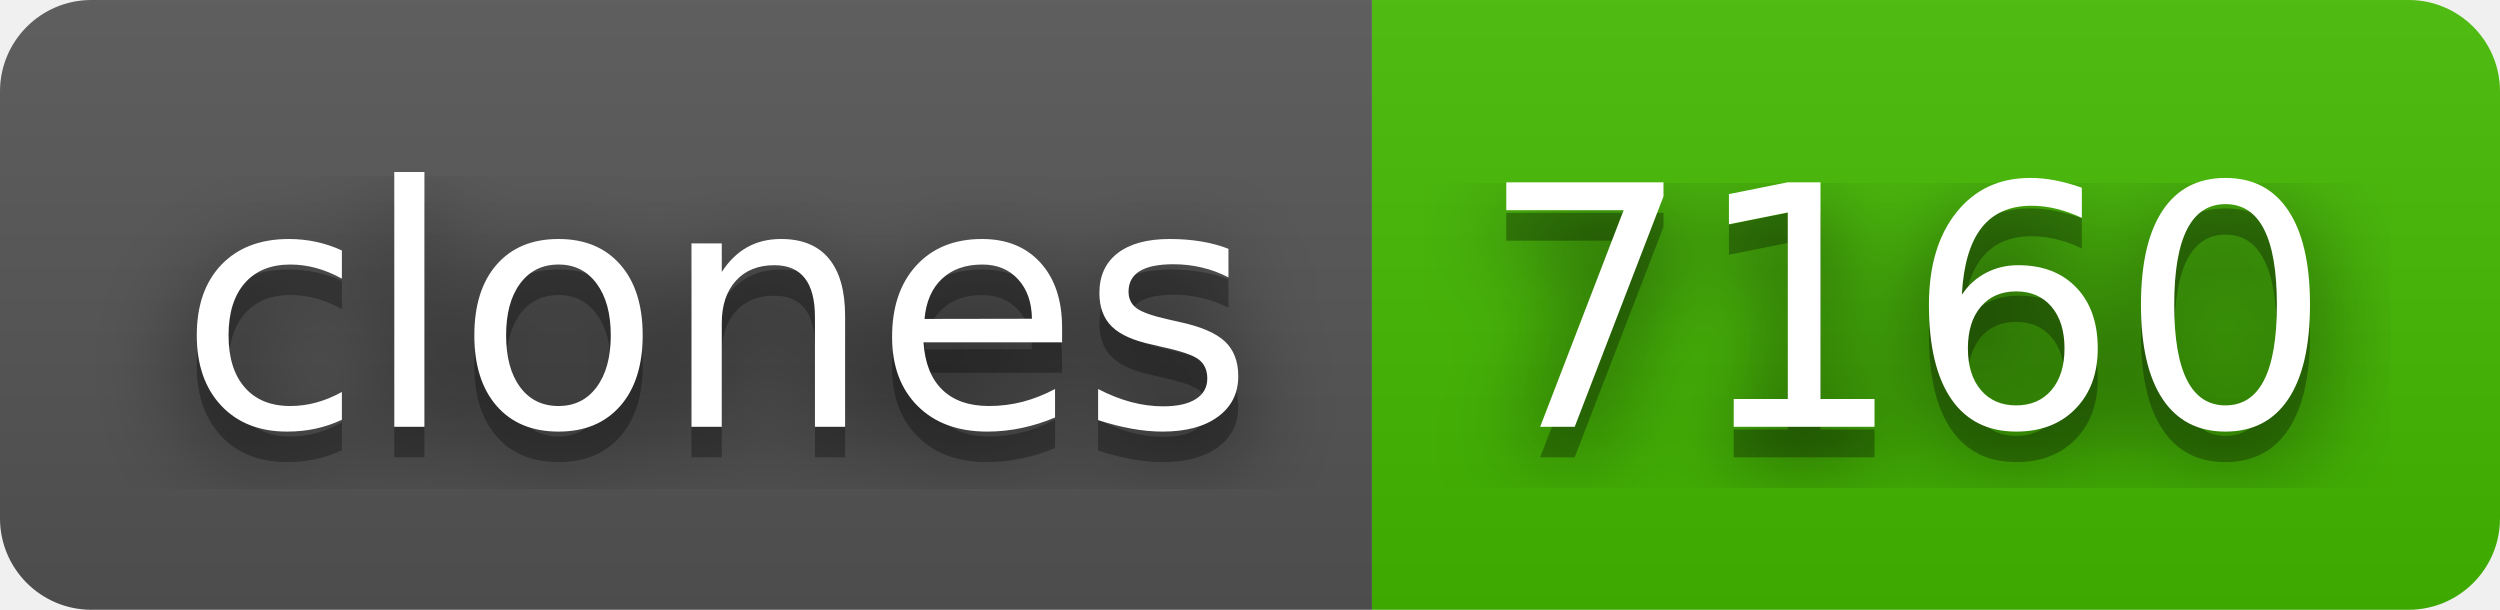
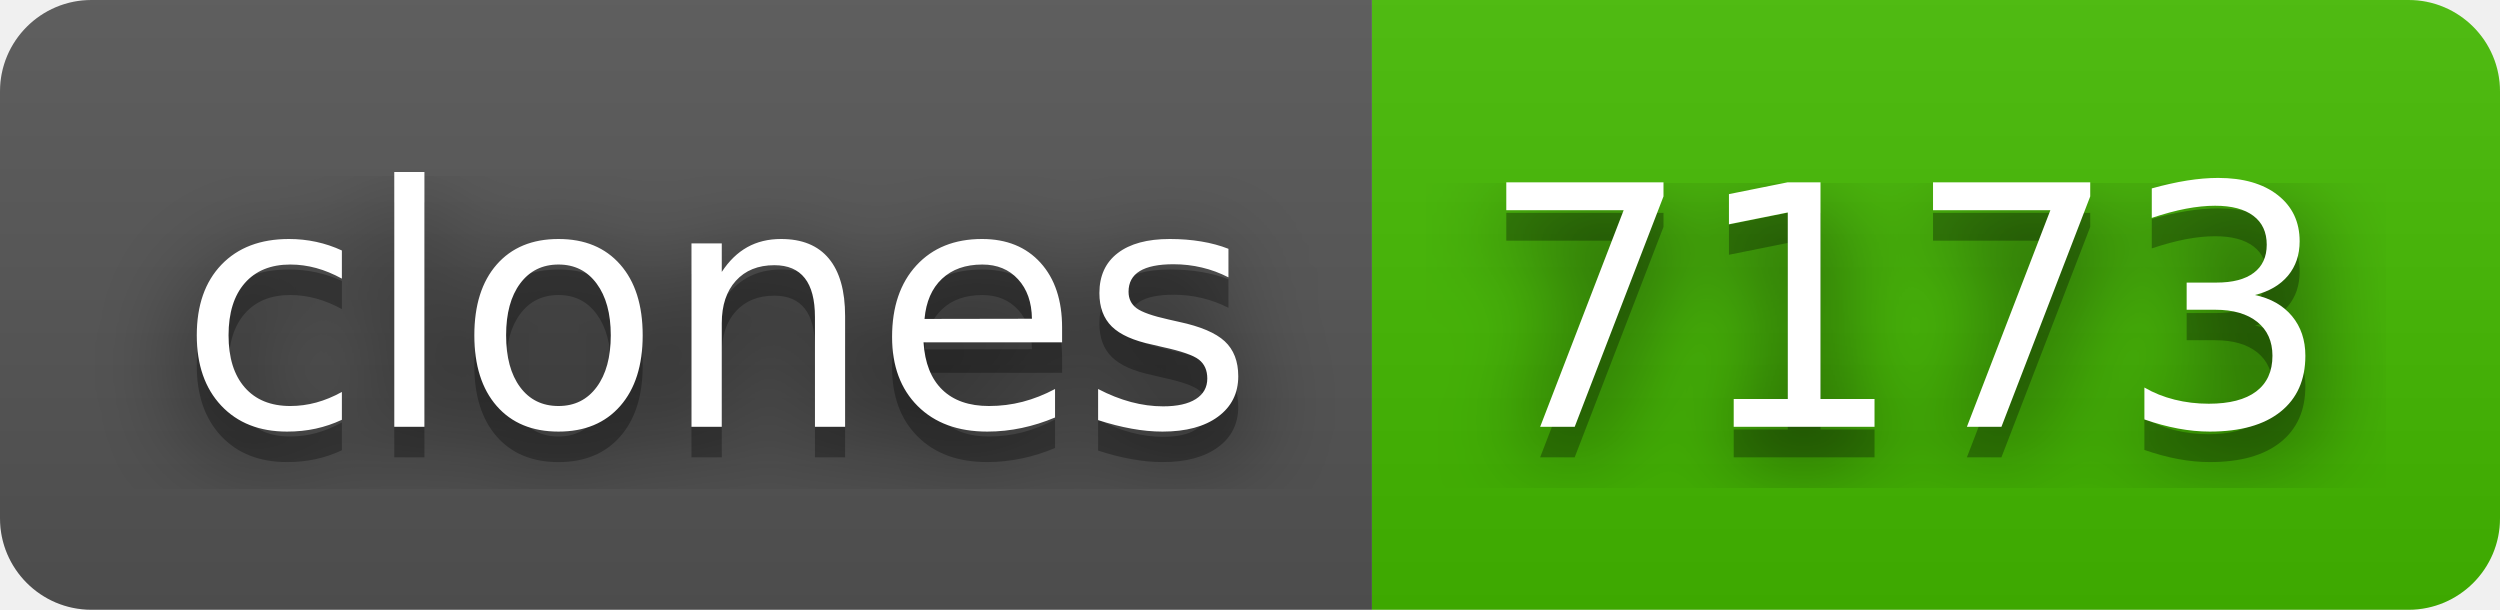
- <svg xmlns="http://www.w3.org/2000/svg" width="82" height="20" role="img" aria-label="clones: 7160">
+ <svg xmlns="http://www.w3.org/2000/svg" width="82" height="20" role="img" aria-label="clones: 7173">
  <filter id="blur">
    <feGaussianBlur in="SourceGraphic" stdDeviation="16" />
  </filter>
  <linearGradient id="s" x2="0" y2="100%">
    <stop offset="0" stop-color="#bbb" stop-opacity=".1" />
    <stop offset="1" stop-opacity=".1" />
  </linearGradient>
  <clipPath id="r">
    <rect width="82" height="20" rx="3" fill="#fff" />
  </clipPath>
  <g clip-path="url(#r)">
    <rect width="45" height="20" fill="#555" />
    <rect x="45" width="37" height="20" fill="#4b0" />
    <rect width="82" height="20" fill="url(#s)" />
  </g>
  <g fill="#fff" text-anchor="middle" font-family="Verdana,Geneva,DejaVu Sans,sans-serif" text-rendering="geometricPrecision" font-size="110">
    <text aria-hidden="true" x="235" y="150" fill="#010101" fill-opacity=".80" filter="url(#blur)" transform="scale(.1)" textLength="350">clones</text>
    <text aria-hidden="true" x="235" y="150" fill="#010101" fill-opacity=".3" transform="scale(.1)" textLength="350">clones</text>
    <text x="235" y="140" transform="scale(.1)" fill="#fff" textLength="350">clones</text>
-     <text aria-hidden="true" x="625" y="150" fill="#010101" fill-opacity=".80" filter="url(#blur)" transform="scale(.1)" textLength="270">7160</text>
-     <text aria-hidden="true" x="625" y="150" fill="#010101" fill-opacity=".3" transform="scale(.1)" textLength="270">7160</text>
-     <text x="625" y="140" transform="scale(.1)" fill="#fff" textLength="270">7160</text>
+     <text aria-hidden="true" x="625" y="150" fill="#010101" fill-opacity=".80" filter="url(#blur)" transform="scale(.1)" textLength="270">7173</text>
+     <text aria-hidden="true" x="625" y="150" fill="#010101" fill-opacity=".3" transform="scale(.1)" textLength="270">7173</text>
+     <text x="625" y="140" transform="scale(.1)" fill="#fff" textLength="270">7173</text>
  </g>
</svg>
